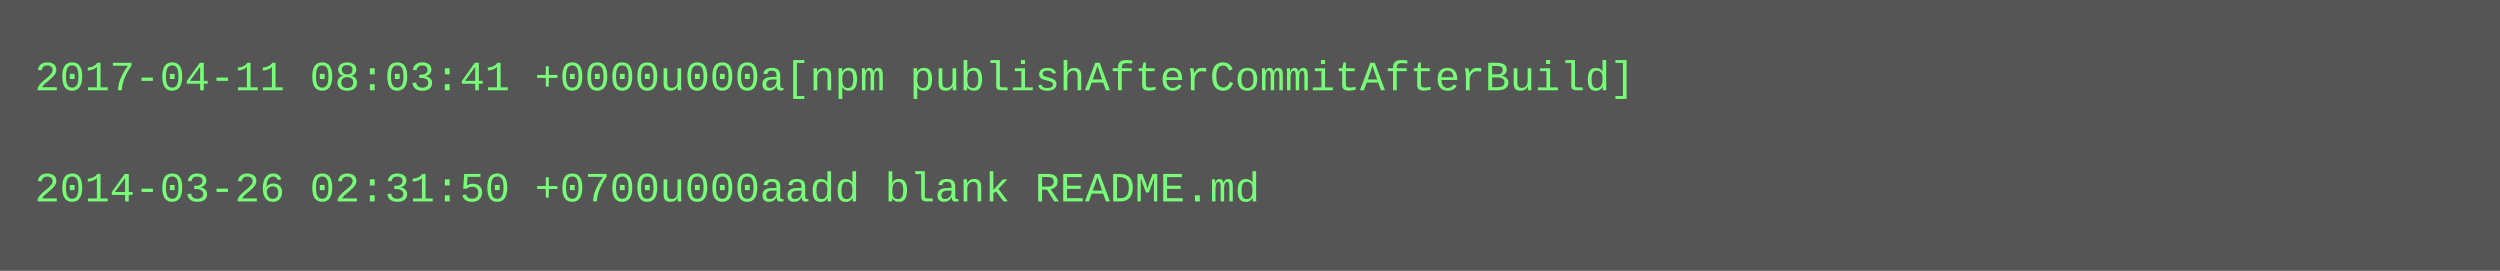
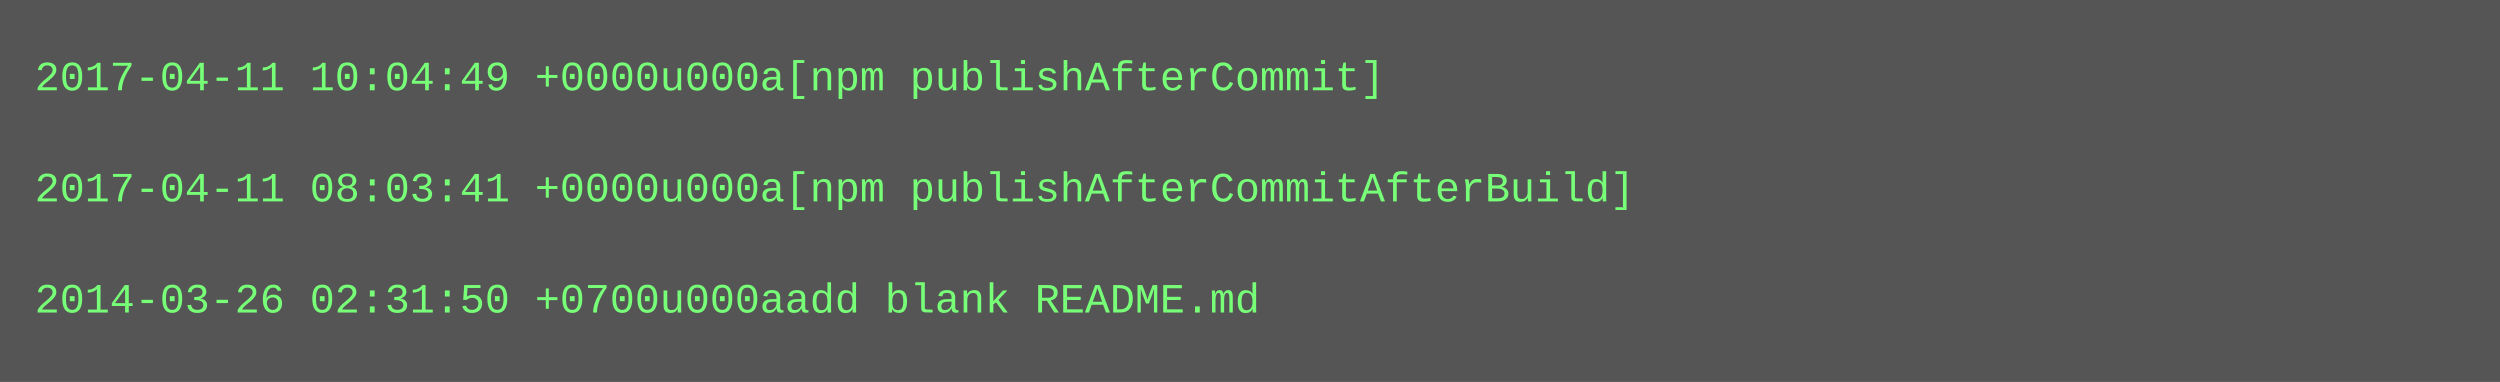
- <svg xmlns="http://www.w3.org/2000/svg" height="78" width="720">
-   <rect height="78" fill="#555" width="720" />
+ <svg xmlns="http://www.w3.org/2000/svg" height="110" width="720">
+   <rect height="110" fill="#555" width="720" />
  <text fill="#7f7" font-family="Courier New" font-size="12" xml:space="preserve">
-     <tspan x="10" y="26">2017-04-11 08:03:41 +0000u000a[npm publishAfterCommitAfterBuild]</tspan>
+     <tspan x="10" y="26">2017-04-11 10:04:49 +0000u000a[npm publishAfterCommit]</tspan>
    <tspan x="10" y="42" />
-     <tspan x="10" y="58">2014-03-26 02:31:50 +0700u000aadd blank README.md</tspan>
+     <tspan x="10" y="58">2017-04-11 08:03:41 +0000u000a[npm publishAfterCommitAfterBuild]</tspan>
+     <tspan x="10" y="74" />
+     <tspan x="10" y="90">2014-03-26 02:31:50 +0700u000aadd blank README.md</tspan>
  </text>
</svg>
